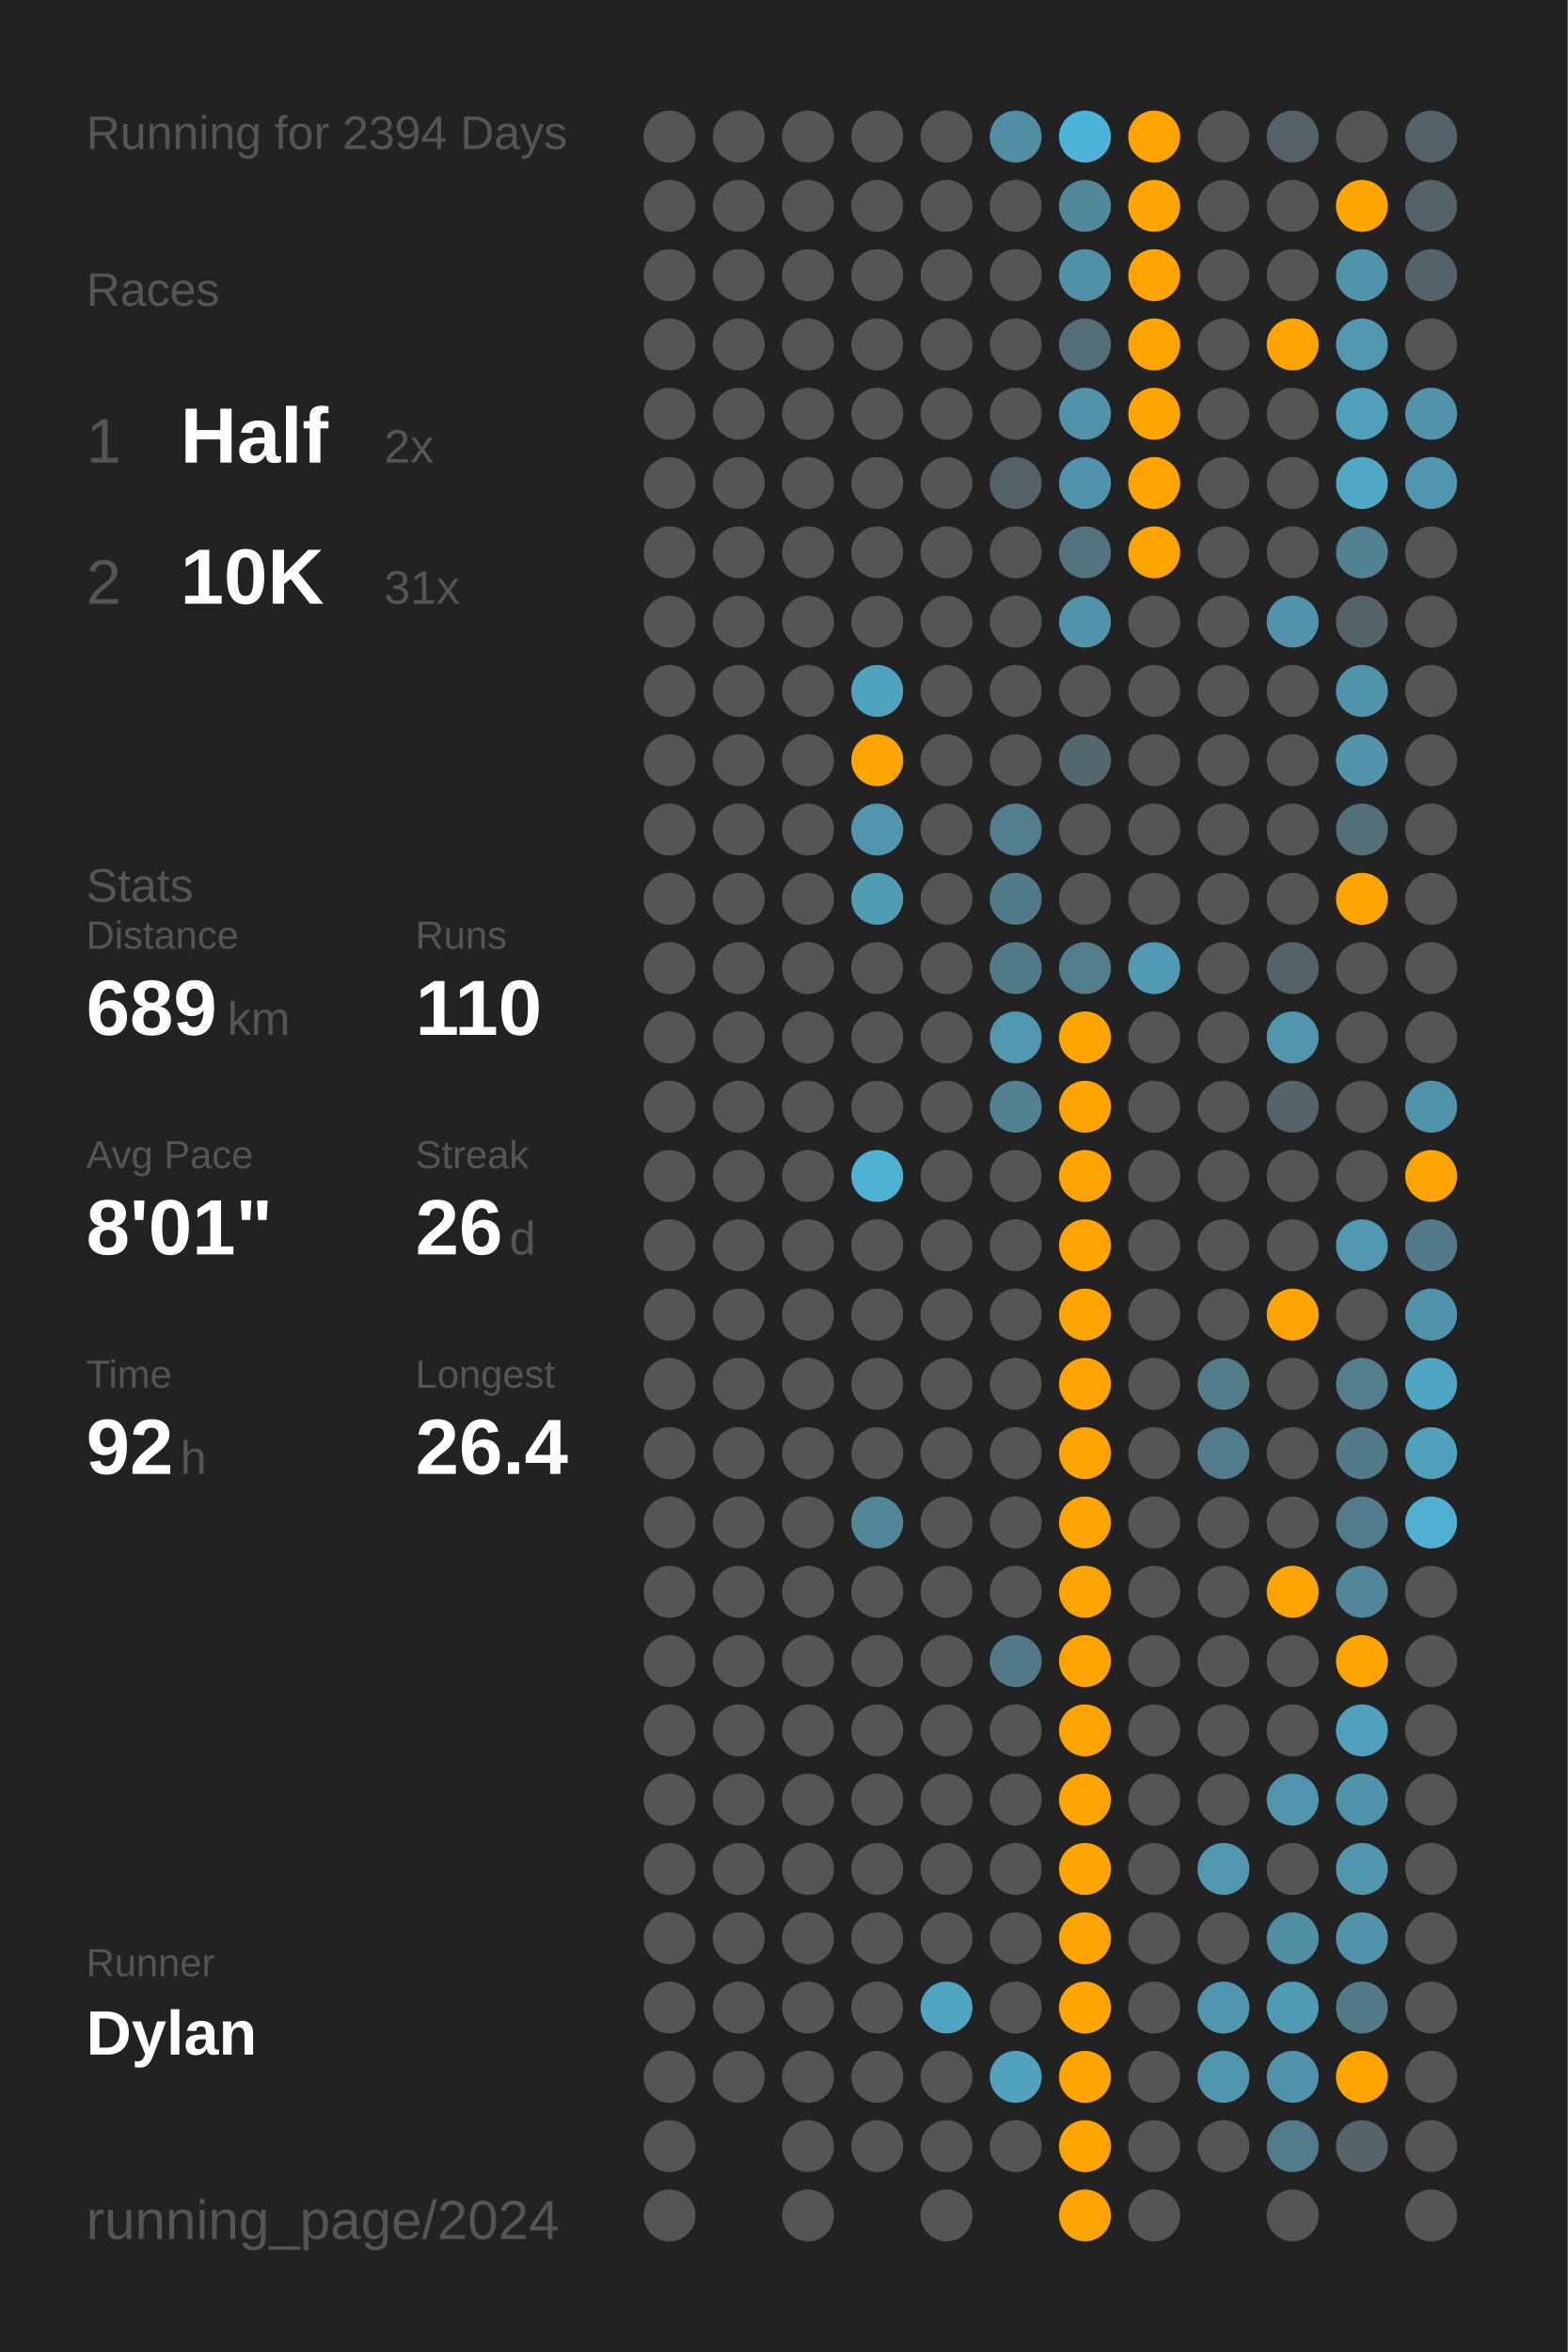
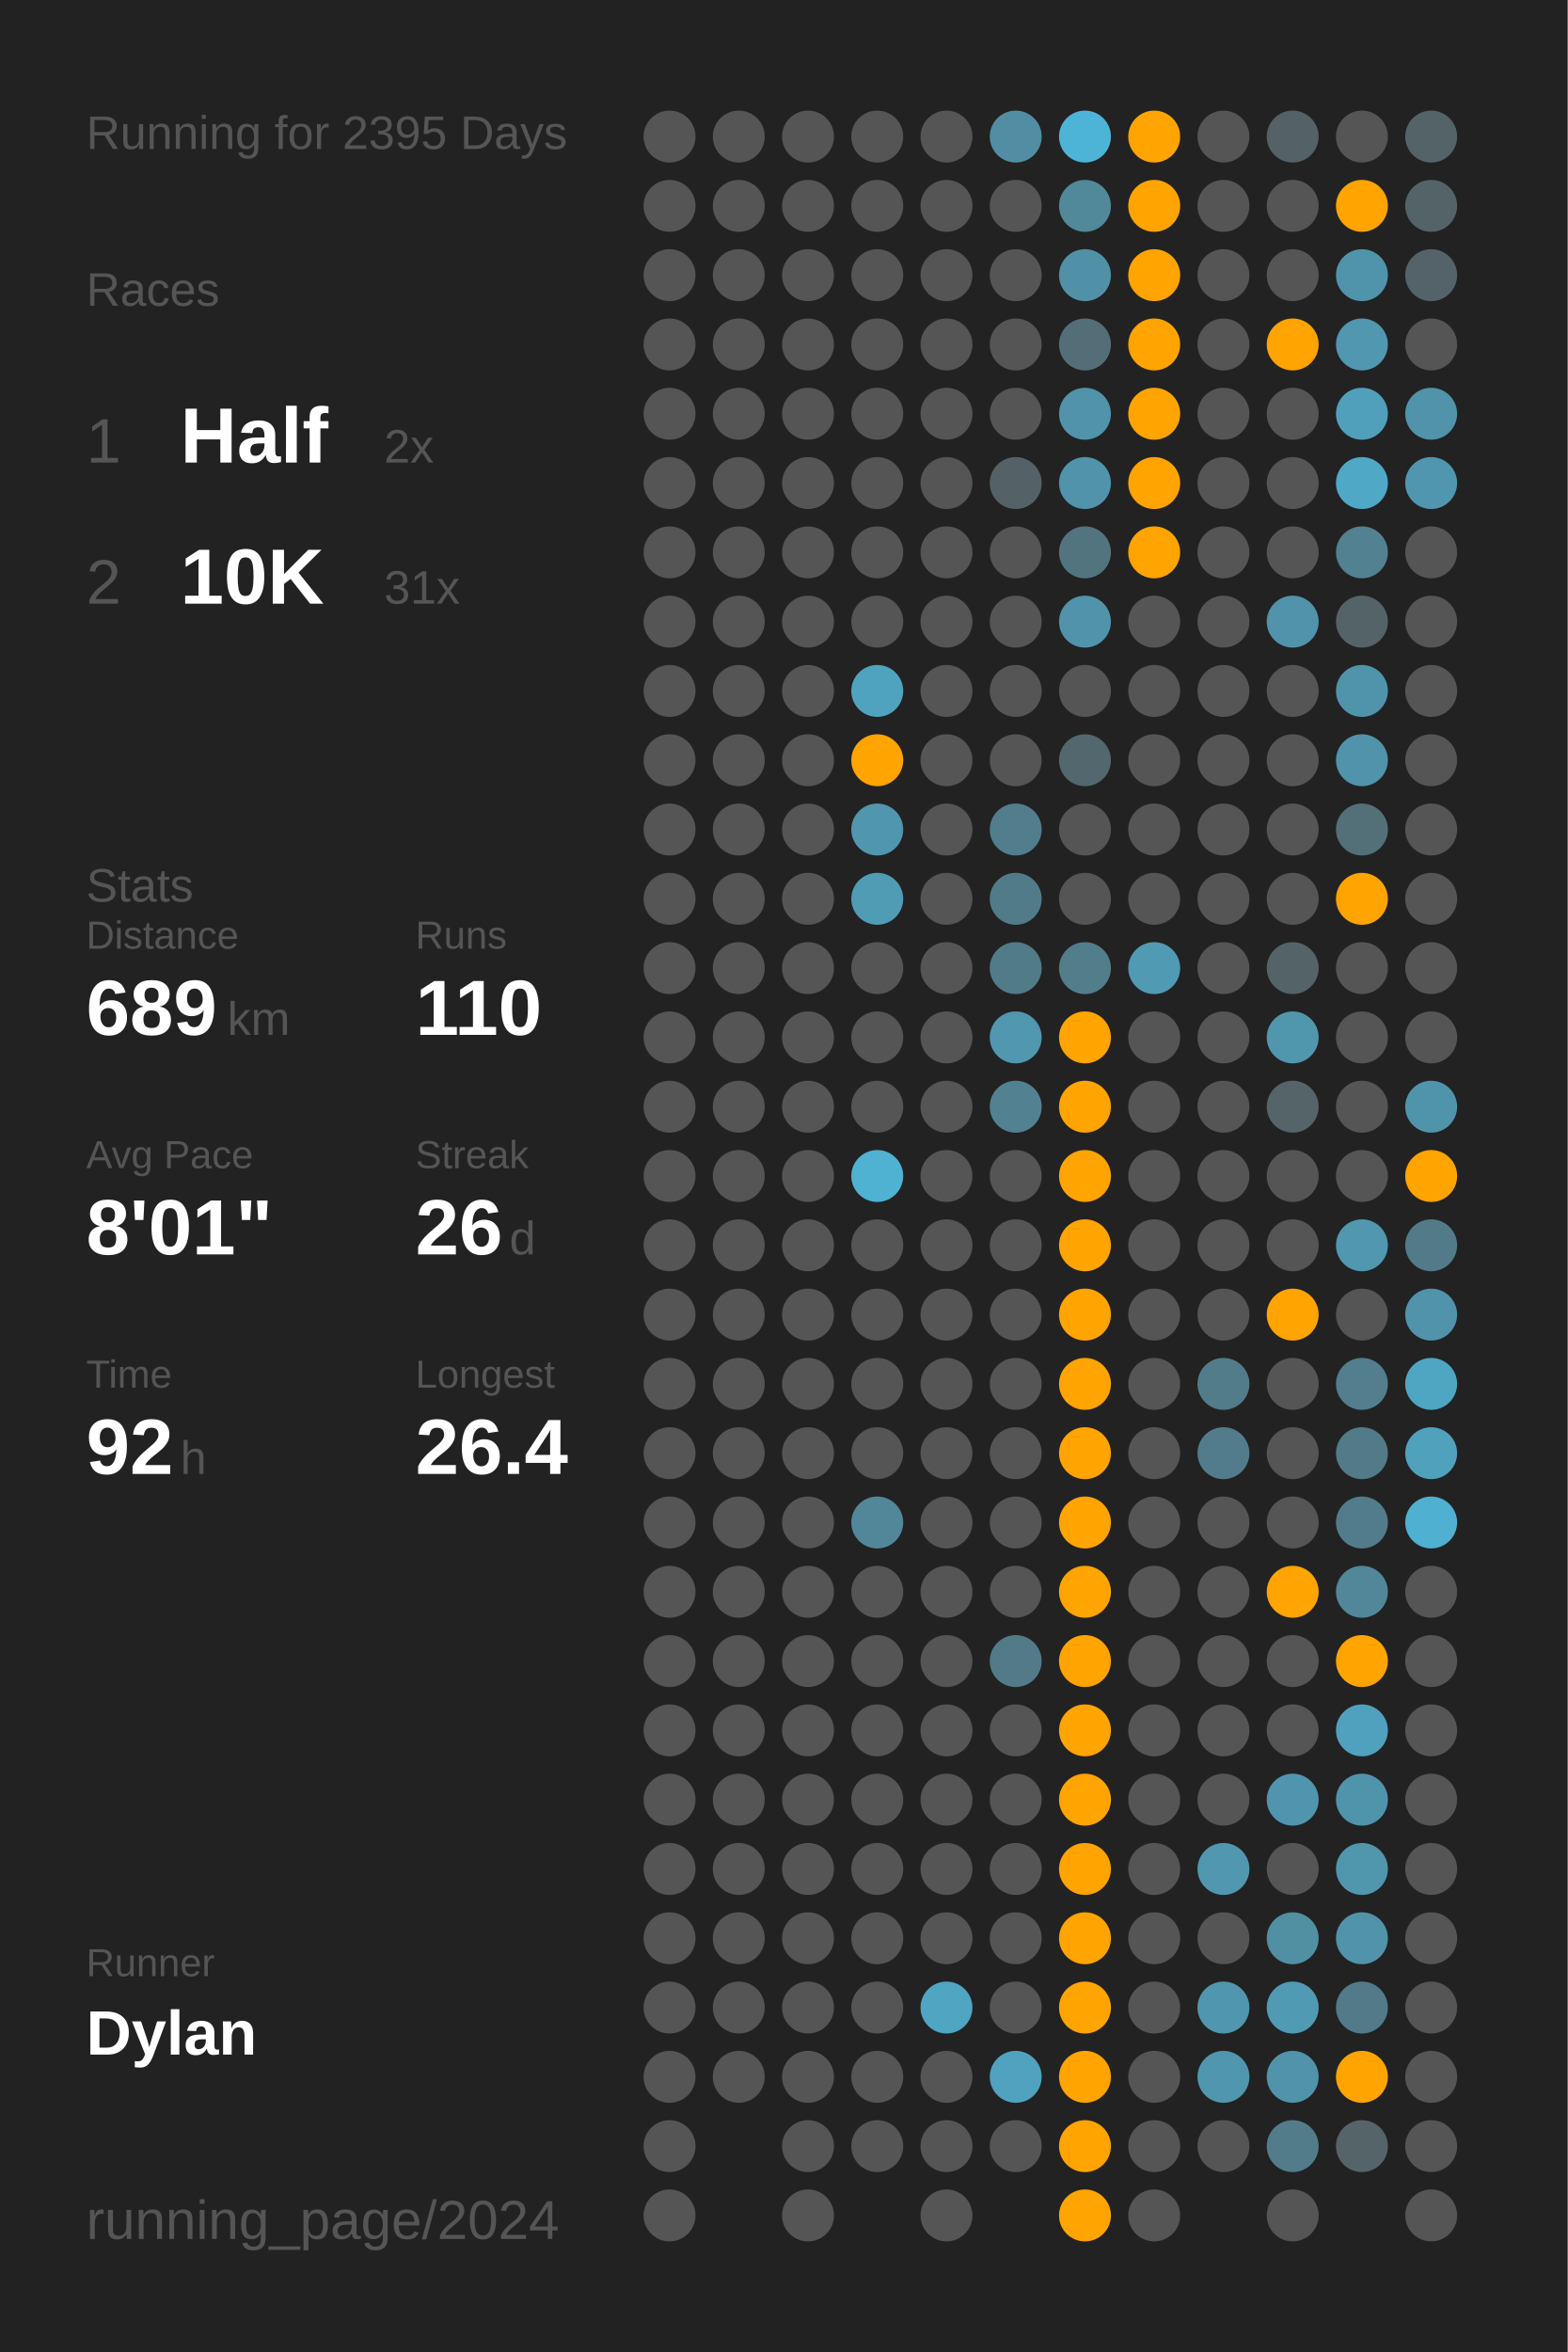
<svg xmlns="http://www.w3.org/2000/svg" baseProfile="full" class="activity-poster" data-activity-mode="running" data-poster-role="poster" data-poster-type="year_summary" height="300mm" version="1.1" viewBox="0,0,200,300" width="200mm">
  <defs />
  <rect class="poster-background" data-poster-role="background" fill="#222222" height="300" stroke="none" width="200" x="0" y="0" />
-   <text fill="#555555" style="font-size:6px; font-family:Arial;" x="11" y="19">Running for 2394 Days</text>
+   <text fill="#555555" style="font-size:6px; font-family:Arial;" x="11" y="19">Running for 2395 Days</text>
  <text fill="#555555" style="font-size:6px; font-family:Arial;" x="11" y="39">Races</text>
  <text fill="#555555" style="font-size:8px; font-family:Arial;" x="11" y="59">1</text>
  <text fill="#FFFFFF" style="font-size:10px; font-family:Arial; font-weight:bold;" x="23" y="59">Half</text>
  <text fill="#555555" style="font-size:6px; font-family:Arial;" x="49" y="59">2x</text>
  <text fill="#555555" style="font-size:8px; font-family:Arial;" x="11" y="77">2</text>
  <text fill="#FFFFFF" style="font-size:10px; font-family:Arial; font-weight:bold;" x="23" y="77">10K</text>
  <text fill="#555555" style="font-size:6px; font-family:Arial;" x="49" y="77">31x</text>
  <text fill="#555555" style="font-size:6px; font-family:Arial;" x="11" y="115">Stats</text>
  <text fill="#555555" style="font-size:5px; font-family:Arial;" x="11" y="121">Distance</text>
  <text fill="#FFFFFF" style="font-size:10px; font-family:Arial; font-weight:bold;" x="11" y="132">689</text>
  <text fill="#555555" style="font-size:6px; font-family:Arial;" x="29" y="132">km</text>
  <text fill="#555555" style="font-size:5px; font-family:Arial;" x="53" y="121">Runs</text>
  <text fill="#FFFFFF" style="font-size:10px; font-family:Arial; font-weight:bold;" x="53" y="132">110</text>
  <text fill="#555555" style="font-size:5px; font-family:Arial;" x="11" y="149">Avg Pace</text>
  <text fill="#FFFFFF" style="font-size:10px; font-family:Arial; font-weight:bold;" x="11" y="160">8'01"</text>
  <text fill="#555555" style="font-size:5px; font-family:Arial;" x="53" y="149">Streak</text>
  <text fill="#FFFFFF" style="font-size:10px; font-family:Arial; font-weight:bold;" x="53" y="160">26</text>
  <text fill="#555555" style="font-size:6px; font-family:Arial;" x="65" y="160">d</text>
  <text fill="#555555" style="font-size:5px; font-family:Arial;" x="11" y="177">Time</text>
  <text fill="#FFFFFF" style="font-size:10px; font-family:Arial; font-weight:bold;" x="11" y="188">92</text>
  <text fill="#555555" style="font-size:6px; font-family:Arial;" x="23" y="188">h</text>
  <text fill="#555555" style="font-size:5px; font-family:Arial;" x="53" y="177">Longest</text>
  <text fill="#FFFFFF" style="font-size:10px; font-family:Arial; font-weight:bold;" x="53" y="188">26.4</text>
  <text fill="#555555" style="font-size:5px; font-family:Arial;" x="11" y="252.065">Runner</text>
  <text fill="#FFFFFF" style="font-size:8px; font-family:Arial; font-weight:bold;" x="11" y="262.065">Dylan</text>
  <text fill="#555555" style="font-size:7px; font-family:Arial;" x="11" y="285.581">running_page/2024</text>
  <circle cx="85.417" cy="17.419" fill="#555555" r="3.312" />
  <circle cx="85.417" cy="26.258" fill="#555555" r="3.312" />
  <circle cx="85.417" cy="35.097" fill="#555555" r="3.312" />
  <circle cx="85.417" cy="43.935" fill="#555555" r="3.312" />
  <circle cx="85.417" cy="52.774" fill="#555555" r="3.312" />
  <circle cx="85.417" cy="61.613" fill="#555555" r="3.312" />
  <circle cx="85.417" cy="70.452" fill="#555555" r="3.312" />
  <circle cx="85.417" cy="79.29" fill="#555555" r="3.312" />
  <circle cx="85.417" cy="88.129" fill="#555555" r="3.312" />
  <circle cx="85.417" cy="96.968" fill="#555555" r="3.312" />
  <circle cx="85.417" cy="105.806" fill="#555555" r="3.312" />
  <circle cx="85.417" cy="114.645" fill="#555555" r="3.312" />
  <circle cx="85.417" cy="123.484" fill="#555555" r="3.312" />
  <circle cx="85.417" cy="132.323" fill="#555555" r="3.312" />
  <circle cx="85.417" cy="141.161" fill="#555555" r="3.312" />
  <circle cx="85.417" cy="150" fill="#555555" r="3.312" />
  <circle cx="85.417" cy="158.839" fill="#555555" r="3.312" />
  <circle cx="85.417" cy="167.677" fill="#555555" r="3.312" />
  <circle cx="85.417" cy="176.516" fill="#555555" r="3.312" />
  <circle cx="85.417" cy="185.355" fill="#555555" r="3.312" />
  <circle cx="85.417" cy="194.194" fill="#555555" r="3.312" />
  <circle cx="85.417" cy="203.032" fill="#555555" r="3.312" />
  <circle cx="85.417" cy="211.871" fill="#555555" r="3.312" />
  <circle cx="85.417" cy="220.71" fill="#555555" r="3.312" />
  <circle cx="85.417" cy="229.548" fill="#555555" r="3.312" />
  <circle cx="85.417" cy="238.387" fill="#555555" r="3.312" />
  <circle cx="85.417" cy="247.226" fill="#555555" r="3.312" />
  <circle cx="85.417" cy="256.065" fill="#555555" r="3.312" />
  <circle cx="85.417" cy="264.903" fill="#555555" r="3.312" />
  <circle cx="85.417" cy="273.742" fill="#555555" r="3.312" />
  <circle cx="85.417" cy="282.581" fill="#555555" r="3.312" />
  <circle cx="94.25" cy="17.419" fill="#555555" r="3.312" />
  <circle cx="94.25" cy="26.258" fill="#555555" r="3.312" />
  <circle cx="94.25" cy="35.097" fill="#555555" r="3.312" />
  <circle cx="94.25" cy="43.935" fill="#555555" r="3.312" />
  <circle cx="94.25" cy="52.774" fill="#555555" r="3.312" />
  <circle cx="94.25" cy="61.613" fill="#555555" r="3.312" />
  <circle cx="94.25" cy="70.452" fill="#555555" r="3.312" />
  <circle cx="94.25" cy="79.29" fill="#555555" r="3.312" />
  <circle cx="94.25" cy="88.129" fill="#555555" r="3.312" />
  <circle cx="94.25" cy="96.968" fill="#555555" r="3.312" />
  <circle cx="94.25" cy="105.806" fill="#555555" r="3.312" />
  <circle cx="94.25" cy="114.645" fill="#555555" r="3.312" />
  <circle cx="94.25" cy="123.484" fill="#555555" r="3.312" />
  <circle cx="94.25" cy="132.323" fill="#555555" r="3.312" />
  <circle cx="94.25" cy="141.161" fill="#555555" r="3.312" />
  <circle cx="94.25" cy="150" fill="#555555" r="3.312" />
  <circle cx="94.25" cy="158.839" fill="#555555" r="3.312" />
  <circle cx="94.25" cy="167.677" fill="#555555" r="3.312" />
  <circle cx="94.25" cy="176.516" fill="#555555" r="3.312" />
  <circle cx="94.25" cy="185.355" fill="#555555" r="3.312" />
  <circle cx="94.25" cy="194.194" fill="#555555" r="3.312" />
  <circle cx="94.25" cy="203.032" fill="#555555" r="3.312" />
  <circle cx="94.25" cy="211.871" fill="#555555" r="3.312" />
  <circle cx="94.25" cy="220.71" fill="#555555" r="3.312" />
  <circle cx="94.25" cy="229.548" fill="#555555" r="3.312" />
  <circle cx="94.25" cy="238.387" fill="#555555" r="3.312" />
  <circle cx="94.25" cy="247.226" fill="#555555" r="3.312" />
  <circle cx="94.25" cy="256.065" fill="#555555" r="3.312" />
  <circle cx="94.25" cy="264.903" fill="#555555" r="3.312" />
  <circle cx="103.083" cy="17.419" fill="#555555" r="3.312" />
  <circle cx="103.083" cy="26.258" fill="#555555" r="3.312" />
  <circle cx="103.083" cy="35.097" fill="#555555" r="3.312" />
  <circle cx="103.083" cy="43.935" fill="#555555" r="3.312" />
  <circle cx="103.083" cy="52.774" fill="#555555" r="3.312" />
  <circle cx="103.083" cy="61.613" fill="#555555" r="3.312" />
  <circle cx="103.083" cy="70.452" fill="#555555" r="3.312" />
  <circle cx="103.083" cy="79.29" fill="#555555" r="3.312" />
  <circle cx="103.083" cy="88.129" fill="#555555" r="3.312" />
  <circle cx="103.083" cy="96.968" fill="#555555" r="3.312" />
  <circle cx="103.083" cy="105.806" fill="#555555" r="3.312" />
  <circle cx="103.083" cy="114.645" fill="#555555" r="3.312" />
  <circle cx="103.083" cy="123.484" fill="#555555" r="3.312" />
  <circle cx="103.083" cy="132.323" fill="#555555" r="3.312" />
  <circle cx="103.083" cy="141.161" fill="#555555" r="3.312" />
  <circle cx="103.083" cy="150" fill="#555555" r="3.312" />
  <circle cx="103.083" cy="158.839" fill="#555555" r="3.312" />
  <circle cx="103.083" cy="167.677" fill="#555555" r="3.312" />
  <circle cx="103.083" cy="176.516" fill="#555555" r="3.312" />
  <circle cx="103.083" cy="185.355" fill="#555555" r="3.312" />
  <circle cx="103.083" cy="194.194" fill="#555555" r="3.312" />
  <circle cx="103.083" cy="203.032" fill="#555555" r="3.312" />
  <circle cx="103.083" cy="211.871" fill="#555555" r="3.312" />
  <circle cx="103.083" cy="220.71" fill="#555555" r="3.312" />
  <circle cx="103.083" cy="229.548" fill="#555555" r="3.312" />
  <circle cx="103.083" cy="238.387" fill="#555555" r="3.312" />
  <circle cx="103.083" cy="247.226" fill="#555555" r="3.312" />
  <circle cx="103.083" cy="256.065" fill="#555555" r="3.312" />
  <circle cx="103.083" cy="264.903" fill="#555555" r="3.312" />
  <circle cx="103.083" cy="273.742" fill="#555555" r="3.312" />
  <circle cx="103.083" cy="282.581" fill="#555555" r="3.312" />
  <circle cx="111.917" cy="17.419" fill="#555555" r="3.312" />
  <circle cx="111.917" cy="26.258" fill="#555555" r="3.312" />
  <circle cx="111.917" cy="35.097" fill="#555555" r="3.312" />
  <circle cx="111.917" cy="43.935" fill="#555555" r="3.312" />
  <circle cx="111.917" cy="52.774" fill="#555555" r="3.312" />
  <circle cx="111.917" cy="61.613" fill="#555555" r="3.312" />
  <circle cx="111.917" cy="70.452" fill="#555555" r="3.312" />
  <circle cx="111.917" cy="79.29" fill="#555555" r="3.312" />
  <circle cx="111.917" cy="88.129" fill="#4fa3bf" r="3.312" />
  <circle cx="111.917" cy="96.968" fill="#ffa400" r="3.312" />
  <circle cx="111.917" cy="105.806" fill="#5096ae" r="3.312" />
  <circle cx="111.917" cy="114.645" fill="#509cb5" r="3.312" />
  <circle cx="111.917" cy="123.484" fill="#555555" r="3.312" />
  <circle cx="111.917" cy="132.323" fill="#555555" r="3.312" />
  <circle cx="111.917" cy="141.161" fill="#555555" r="3.312" />
  <circle cx="111.917" cy="150" fill="#4fb2d3" r="3.312" />
  <circle cx="111.917" cy="158.839" fill="#555555" r="3.312" />
  <circle cx="111.917" cy="167.677" fill="#555555" r="3.312" />
  <circle cx="111.917" cy="176.516" fill="#555555" r="3.312" />
  <circle cx="111.917" cy="185.355" fill="#555555" r="3.312" />
  <circle cx="111.917" cy="194.194" fill="#518799" r="3.312" />
  <circle cx="111.917" cy="203.032" fill="#555555" r="3.312" />
  <circle cx="111.917" cy="211.871" fill="#555555" r="3.312" />
  <circle cx="111.917" cy="220.71" fill="#555555" r="3.312" />
  <circle cx="111.917" cy="229.548" fill="#555555" r="3.312" />
  <circle cx="111.917" cy="238.387" fill="#555555" r="3.312" />
  <circle cx="111.917" cy="247.226" fill="#555555" r="3.312" />
  <circle cx="111.917" cy="256.065" fill="#555555" r="3.312" />
  <circle cx="111.917" cy="264.903" fill="#555555" r="3.312" />
  <circle cx="111.917" cy="273.742" fill="#555555" r="3.312" />
  <circle cx="120.75" cy="17.419" fill="#555555" r="3.312" />
  <circle cx="120.75" cy="26.258" fill="#555555" r="3.312" />
  <circle cx="120.75" cy="35.097" fill="#555555" r="3.312" />
  <circle cx="120.75" cy="43.935" fill="#555555" r="3.312" />
  <circle cx="120.75" cy="52.774" fill="#555555" r="3.312" />
  <circle cx="120.75" cy="61.613" fill="#555555" r="3.312" />
  <circle cx="120.75" cy="70.452" fill="#555555" r="3.312" />
  <circle cx="120.75" cy="79.29" fill="#555555" r="3.312" />
  <circle cx="120.75" cy="88.129" fill="#555555" r="3.312" />
  <circle cx="120.75" cy="96.968" fill="#555555" r="3.312" />
  <circle cx="120.75" cy="105.806" fill="#555555" r="3.312" />
  <circle cx="120.75" cy="114.645" fill="#555555" r="3.312" />
  <circle cx="120.75" cy="123.484" fill="#555555" r="3.312" />
  <circle cx="120.75" cy="132.323" fill="#555555" r="3.312" />
  <circle cx="120.75" cy="141.161" fill="#555555" r="3.312" />
  <circle cx="120.75" cy="150" fill="#555555" r="3.312" />
  <circle cx="120.75" cy="158.839" fill="#555555" r="3.312" />
  <circle cx="120.75" cy="167.677" fill="#555555" r="3.312" />
  <circle cx="120.75" cy="176.516" fill="#555555" r="3.312" />
  <circle cx="120.75" cy="185.355" fill="#555555" r="3.312" />
  <circle cx="120.75" cy="194.194" fill="#555555" r="3.312" />
  <circle cx="120.75" cy="203.032" fill="#555555" r="3.312" />
  <circle cx="120.75" cy="211.871" fill="#555555" r="3.312" />
  <circle cx="120.75" cy="220.71" fill="#555555" r="3.312" />
  <circle cx="120.75" cy="229.548" fill="#555555" r="3.312" />
  <circle cx="120.75" cy="238.387" fill="#555555" r="3.312" />
  <circle cx="120.75" cy="247.226" fill="#555555" r="3.312" />
  <circle cx="120.75" cy="256.065" fill="#4fa5c2" r="3.312" />
  <circle cx="120.75" cy="264.903" fill="#555555" r="3.312" />
  <circle cx="120.75" cy="273.742" fill="#555555" r="3.312" />
  <circle cx="120.75" cy="282.581" fill="#555555" r="3.312" />
  <circle cx="129.583" cy="17.419" fill="#518ea3" r="3.312" />
  <circle cx="129.583" cy="26.258" fill="#555555" r="3.312" />
  <circle cx="129.583" cy="35.097" fill="#555555" r="3.312" />
  <circle cx="129.583" cy="43.935" fill="#555555" r="3.312" />
  <circle cx="129.583" cy="52.774" fill="#555555" r="3.312" />
  <circle cx="129.583" cy="61.613" fill="#546267" r="3.312" />
  <circle cx="129.583" cy="70.452" fill="#555555" r="3.312" />
  <circle cx="129.583" cy="79.29" fill="#555555" r="3.312" />
  <circle cx="129.583" cy="88.129" fill="#555555" r="3.312" />
  <circle cx="129.583" cy="96.968" fill="#555555" r="3.312" />
  <circle cx="129.583" cy="105.806" fill="#527d8c" r="3.312" />
  <circle cx="129.583" cy="114.645" fill="#527b89" r="3.312" />
  <circle cx="129.583" cy="123.484" fill="#527b88" r="3.312" />
  <circle cx="129.583" cy="132.323" fill="#5097af" r="3.312" />
  <circle cx="129.583" cy="141.161" fill="#528292" r="3.312" />
  <circle cx="129.583" cy="150" fill="#555555" r="3.312" />
  <circle cx="129.583" cy="158.839" fill="#555555" r="3.312" />
  <circle cx="129.583" cy="167.677" fill="#555555" r="3.312" />
  <circle cx="129.583" cy="176.516" fill="#555555" r="3.312" />
  <circle cx="129.583" cy="185.355" fill="#555555" r="3.312" />
  <circle cx="129.583" cy="194.194" fill="#555555" r="3.312" />
  <circle cx="129.583" cy="203.032" fill="#555555" r="3.312" />
  <circle cx="129.583" cy="211.871" fill="#527a88" r="3.312" />
  <circle cx="129.583" cy="220.71" fill="#555555" r="3.312" />
  <circle cx="129.583" cy="229.548" fill="#555555" r="3.312" />
  <circle cx="129.583" cy="238.387" fill="#555555" r="3.312" />
  <circle cx="129.583" cy="247.226" fill="#555555" r="3.312" />
  <circle cx="129.583" cy="256.065" fill="#555555" r="3.312" />
  <circle cx="129.583" cy="264.903" fill="#50a2be" r="3.312" />
  <circle cx="129.583" cy="273.742" fill="#555555" r="3.312" />
  <circle cx="138.417" cy="17.419" fill="#4eb4d7" r="3.312" />
  <circle cx="138.417" cy="26.258" fill="#51889a" r="3.312" />
  <circle cx="138.417" cy="35.097" fill="#5191a7" r="3.312" />
  <circle cx="138.417" cy="43.935" fill="#536e77" r="3.312" />
  <circle cx="138.417" cy="52.774" fill="#5093aa" r="3.312" />
  <circle cx="138.417" cy="61.613" fill="#5093aa" r="3.312" />
  <circle cx="138.417" cy="70.452" fill="#52747f" r="3.312" />
  <circle cx="138.417" cy="79.29" fill="#5093aa" r="3.312" />
  <circle cx="138.417" cy="88.129" fill="#555555" r="3.312" />
  <circle cx="138.417" cy="96.968" fill="#53676e" r="3.312" />
  <circle cx="138.417" cy="105.806" fill="#555555" r="3.312" />
  <circle cx="138.417" cy="114.645" fill="#555555" r="3.312" />
  <circle cx="138.417" cy="123.484" fill="#527d8b" r="3.312" />
  <circle cx="138.417" cy="132.323" fill="#ffa400" r="3.312" />
  <circle cx="138.417" cy="141.161" fill="#ffa400" r="3.312" />
  <circle cx="138.417" cy="150" fill="#ffa400" r="3.312" />
  <circle cx="138.417" cy="158.839" fill="#ffa400" r="3.312" />
  <circle cx="138.417" cy="167.677" fill="#ffa400" r="3.312" />
  <circle cx="138.417" cy="176.516" fill="#ffa400" r="3.312" />
  <circle cx="138.417" cy="185.355" fill="#ffa400" r="3.312" />
  <circle cx="138.417" cy="194.194" fill="#ffa400" r="3.312" />
  <circle cx="138.417" cy="203.032" fill="#ffa400" r="3.312" />
  <circle cx="138.417" cy="211.871" fill="#ffa400" r="3.312" />
  <circle cx="138.417" cy="220.71" fill="#ffa400" r="3.312" />
  <circle cx="138.417" cy="229.548" fill="#ffa400" r="3.312" />
  <circle cx="138.417" cy="238.387" fill="#ffa400" r="3.312" />
  <circle cx="138.417" cy="247.226" fill="#ffa400" r="3.312" />
  <circle cx="138.417" cy="256.065" fill="#ffa400" r="3.312" />
  <circle cx="138.417" cy="264.903" fill="#ffa400" r="3.312" />
  <circle cx="138.417" cy="273.742" fill="#ffa400" r="3.312" />
  <circle cx="138.417" cy="282.581" fill="#ffa400" r="3.312" />
  <circle cx="147.25" cy="17.419" fill="#ffa400" r="3.312" />
  <circle cx="147.25" cy="26.258" fill="#ffa400" r="3.312" />
  <circle cx="147.25" cy="35.097" fill="#ffa400" r="3.312" />
  <circle cx="147.25" cy="43.935" fill="#ffa400" r="3.312" />
  <circle cx="147.25" cy="52.774" fill="#ffa400" r="3.312" />
  <circle cx="147.25" cy="61.613" fill="#ffa400" r="3.312" />
  <circle cx="147.25" cy="70.452" fill="#ffa400" r="3.312" />
  <circle cx="147.25" cy="79.29" fill="#555555" r="3.312" />
  <circle cx="147.25" cy="88.129" fill="#555555" r="3.312" />
  <circle cx="147.25" cy="96.968" fill="#555555" r="3.312" />
  <circle cx="147.25" cy="105.806" fill="#555555" r="3.312" />
  <circle cx="147.25" cy="114.645" fill="#555555" r="3.312" />
  <circle cx="147.25" cy="123.484" fill="#509ab3" r="3.312" />
  <circle cx="147.25" cy="132.323" fill="#555555" r="3.312" />
  <circle cx="147.25" cy="141.161" fill="#555555" r="3.312" />
  <circle cx="147.25" cy="150" fill="#555555" r="3.312" />
  <circle cx="147.25" cy="158.839" fill="#555555" r="3.312" />
  <circle cx="147.25" cy="167.677" fill="#555555" r="3.312" />
  <circle cx="147.25" cy="176.516" fill="#555555" r="3.312" />
  <circle cx="147.25" cy="185.355" fill="#555555" r="3.312" />
  <circle cx="147.25" cy="194.194" fill="#555555" r="3.312" />
  <circle cx="147.25" cy="203.032" fill="#555555" r="3.312" />
  <circle cx="147.25" cy="211.871" fill="#555555" r="3.312" />
  <circle cx="147.25" cy="220.71" fill="#555555" r="3.312" />
  <circle cx="147.25" cy="229.548" fill="#555555" r="3.312" />
  <circle cx="147.25" cy="238.387" fill="#555555" r="3.312" />
  <circle cx="147.25" cy="247.226" fill="#555555" r="3.312" />
  <circle cx="147.25" cy="256.065" fill="#555555" r="3.312" />
  <circle cx="147.25" cy="264.903" fill="#555555" r="3.312" />
  <circle cx="147.25" cy="273.742" fill="#555555" r="3.312" />
  <circle cx="147.25" cy="282.581" fill="#555555" r="3.312" />
  <circle cx="156.083" cy="17.419" fill="#555555" r="3.312" />
  <circle cx="156.083" cy="26.258" fill="#555555" r="3.312" />
  <circle cx="156.083" cy="35.097" fill="#555555" r="3.312" />
  <circle cx="156.083" cy="43.935" fill="#555555" r="3.312" />
  <circle cx="156.083" cy="52.774" fill="#555555" r="3.312" />
  <circle cx="156.083" cy="61.613" fill="#555555" r="3.312" />
  <circle cx="156.083" cy="70.452" fill="#555555" r="3.312" />
  <circle cx="156.083" cy="79.29" fill="#555555" r="3.312" />
  <circle cx="156.083" cy="88.129" fill="#555555" r="3.312" />
  <circle cx="156.083" cy="96.968" fill="#555555" r="3.312" />
  <circle cx="156.083" cy="105.806" fill="#555555" r="3.312" />
  <circle cx="156.083" cy="114.645" fill="#555555" r="3.312" />
  <circle cx="156.083" cy="123.484" fill="#555555" r="3.312" />
  <circle cx="156.083" cy="132.323" fill="#555555" r="3.312" />
  <circle cx="156.083" cy="141.161" fill="#555555" r="3.312" />
  <circle cx="156.083" cy="150" fill="#555555" r="3.312" />
  <circle cx="156.083" cy="158.839" fill="#555555" r="3.312" />
  <circle cx="156.083" cy="167.677" fill="#555555" r="3.312" />
  <circle cx="156.083" cy="176.516" fill="#527c8a" r="3.312" />
  <circle cx="156.083" cy="185.355" fill="#527c8b" r="3.312" />
  <circle cx="156.083" cy="194.194" fill="#555555" r="3.312" />
  <circle cx="156.083" cy="203.032" fill="#555555" r="3.312" />
  <circle cx="156.083" cy="211.871" fill="#555555" r="3.312" />
  <circle cx="156.083" cy="220.71" fill="#555555" r="3.312" />
  <circle cx="156.083" cy="229.548" fill="#555555" r="3.312" />
  <circle cx="156.083" cy="238.387" fill="#5097af" r="3.312" />
  <circle cx="156.083" cy="247.226" fill="#555555" r="3.312" />
  <circle cx="156.083" cy="256.065" fill="#5096ae" r="3.312" />
  <circle cx="156.083" cy="264.903" fill="#5096ae" r="3.312" />
  <circle cx="156.083" cy="273.742" fill="#555555" r="3.312" />
  <circle cx="164.917" cy="17.419" fill="#546166" r="3.312" />
  <circle cx="164.917" cy="26.258" fill="#555555" r="3.312" />
  <circle cx="164.917" cy="35.097" fill="#555555" r="3.312" />
  <circle cx="164.917" cy="43.935" fill="#ffa400" r="3.312" />
  <circle cx="164.917" cy="52.774" fill="#555555" r="3.312" />
  <circle cx="164.917" cy="61.613" fill="#555555" r="3.312" />
  <circle cx="164.917" cy="70.452" fill="#555555" r="3.312" />
  <circle cx="164.917" cy="79.29" fill="#5093aa" r="3.312" />
  <circle cx="164.917" cy="88.129" fill="#555555" r="3.312" />
  <circle cx="164.917" cy="96.968" fill="#555555" r="3.312" />
  <circle cx="164.917" cy="105.806" fill="#555555" r="3.312" />
  <circle cx="164.917" cy="114.645" fill="#555555" r="3.312" />
  <circle cx="164.917" cy="123.484" fill="#546368" r="3.312" />
  <circle cx="164.917" cy="132.323" fill="#5096ad" r="3.312" />
  <circle cx="164.917" cy="141.161" fill="#546469" r="3.312" />
  <circle cx="164.917" cy="150" fill="#555555" r="3.312" />
  <circle cx="164.917" cy="158.839" fill="#555555" r="3.312" />
  <circle cx="164.917" cy="167.677" fill="#ffa400" r="3.312" />
  <circle cx="164.917" cy="176.516" fill="#555555" r="3.312" />
  <circle cx="164.917" cy="185.355" fill="#555555" r="3.312" />
  <circle cx="164.917" cy="194.194" fill="#555555" r="3.312" />
  <circle cx="164.917" cy="203.032" fill="#ffa400" r="3.312" />
  <circle cx="164.917" cy="211.871" fill="#555555" r="3.312" />
  <circle cx="164.917" cy="220.71" fill="#555555" r="3.312" />
  <circle cx="164.917" cy="229.548" fill="#5095ad" r="3.312" />
  <circle cx="164.917" cy="238.387" fill="#555555" r="3.312" />
  <circle cx="164.917" cy="247.226" fill="#518fa3" r="3.312" />
  <circle cx="164.917" cy="256.065" fill="#509ab3" r="3.312" />
  <circle cx="164.917" cy="264.903" fill="#5093aa" r="3.312" />
  <circle cx="164.917" cy="273.742" fill="#527c8a" r="3.312" />
  <circle cx="164.917" cy="282.581" fill="#555555" r="3.312" />
  <circle cx="173.75" cy="17.419" fill="#555555" r="3.312" />
  <circle cx="173.75" cy="26.258" fill="#ffa400" r="3.312" />
  <circle cx="173.75" cy="35.097" fill="#5094ab" r="3.312" />
  <circle cx="173.75" cy="43.935" fill="#5097af" r="3.312" />
  <circle cx="173.75" cy="52.774" fill="#50a0bb" r="3.312" />
  <circle cx="173.75" cy="61.613" fill="#4fa8c6" r="3.312" />
  <circle cx="173.75" cy="70.452" fill="#528191" r="3.312" />
  <circle cx="173.75" cy="79.29" fill="#546368" r="3.312" />
  <circle cx="173.75" cy="88.129" fill="#5094ab" r="3.312" />
  <circle cx="173.75" cy="96.968" fill="#5093aa" r="3.312" />
  <circle cx="173.75" cy="105.806" fill="#537079" r="3.312" />
  <circle cx="173.75" cy="114.645" fill="#ffa400" r="3.312" />
  <circle cx="173.75" cy="123.484" fill="#555555" r="3.312" />
  <circle cx="173.75" cy="132.323" fill="#555555" r="3.312" />
  <circle cx="173.75" cy="141.161" fill="#555555" r="3.312" />
  <circle cx="173.75" cy="150" fill="#555555" r="3.312" />
  <circle cx="173.75" cy="158.839" fill="#5097af" r="3.312" />
  <circle cx="173.75" cy="167.677" fill="#555555" r="3.312" />
  <circle cx="173.75" cy="176.516" fill="#527e8d" r="3.312" />
  <circle cx="173.75" cy="185.355" fill="#527a88" r="3.312" />
  <circle cx="173.75" cy="194.194" fill="#527c8b" r="3.312" />
  <circle cx="173.75" cy="203.032" fill="#518799" r="3.312" />
  <circle cx="173.75" cy="211.871" fill="#ffa400" r="3.312" />
  <circle cx="173.75" cy="220.71" fill="#50a1bd" r="3.312" />
  <circle cx="173.75" cy="229.548" fill="#5094ab" r="3.312" />
  <circle cx="173.75" cy="238.387" fill="#5096ad" r="3.312" />
  <circle cx="173.75" cy="247.226" fill="#5093aa" r="3.312" />
  <circle cx="173.75" cy="256.065" fill="#527a88" r="3.312" />
  <circle cx="173.75" cy="264.903" fill="#ffa400" r="3.312" />
  <circle cx="173.75" cy="273.742" fill="#546469" r="3.312" />
  <circle cx="182.583" cy="17.419" fill="#546368" r="3.312" />
  <circle cx="182.583" cy="26.258" fill="#546368" r="3.312" />
  <circle cx="182.583" cy="35.097" fill="#546369" r="3.312" />
  <circle cx="182.583" cy="43.935" fill="#555555" r="3.312" />
  <circle cx="182.583" cy="52.774" fill="#5093aa" r="3.312" />
  <circle cx="182.583" cy="61.613" fill="#5096ae" r="3.312" />
  <circle cx="182.583" cy="70.452" fill="#555555" r="3.312" />
  <circle cx="182.583" cy="79.29" fill="#555555" r="3.312" />
  <circle cx="182.583" cy="88.129" fill="#555555" r="3.312" />
  <circle cx="182.583" cy="96.968" fill="#555555" r="3.312" />
  <circle cx="182.583" cy="105.806" fill="#555555" r="3.312" />
  <circle cx="182.583" cy="114.645" fill="#555555" r="3.312" />
  <circle cx="182.583" cy="123.484" fill="#555555" r="3.312" />
  <circle cx="182.583" cy="132.323" fill="#555555" r="3.312" />
  <circle cx="182.583" cy="141.161" fill="#5094ab" r="3.312" />
  <circle cx="182.583" cy="150" fill="#ffa400" r="3.312" />
  <circle cx="182.583" cy="158.839" fill="#527a88" r="3.312" />
  <circle cx="182.583" cy="167.677" fill="#5093aa" r="3.312" />
  <circle cx="182.583" cy="176.516" fill="#4fa6c3" r="3.312" />
  <circle cx="182.583" cy="185.355" fill="#50a1bc" r="3.312" />
  <circle cx="182.583" cy="194.194" fill="#4fb0d1" r="3.312" />
  <circle cx="182.583" cy="203.032" fill="#555555" r="3.312" />
  <circle cx="182.583" cy="211.871" fill="#555555" r="3.312" />
  <circle cx="182.583" cy="220.71" fill="#555555" r="3.312" />
  <circle cx="182.583" cy="229.548" fill="#555555" r="3.312" />
  <circle cx="182.583" cy="238.387" fill="#555555" r="3.312" />
  <circle cx="182.583" cy="247.226" fill="#555555" r="3.312" />
  <circle cx="182.583" cy="256.065" fill="#555555" r="3.312" />
  <circle cx="182.583" cy="264.903" fill="#555555" r="3.312" />
  <circle cx="182.583" cy="273.742" fill="#555555" r="3.312" />
  <circle cx="182.583" cy="282.581" fill="#555555" r="3.312" />
</svg>
